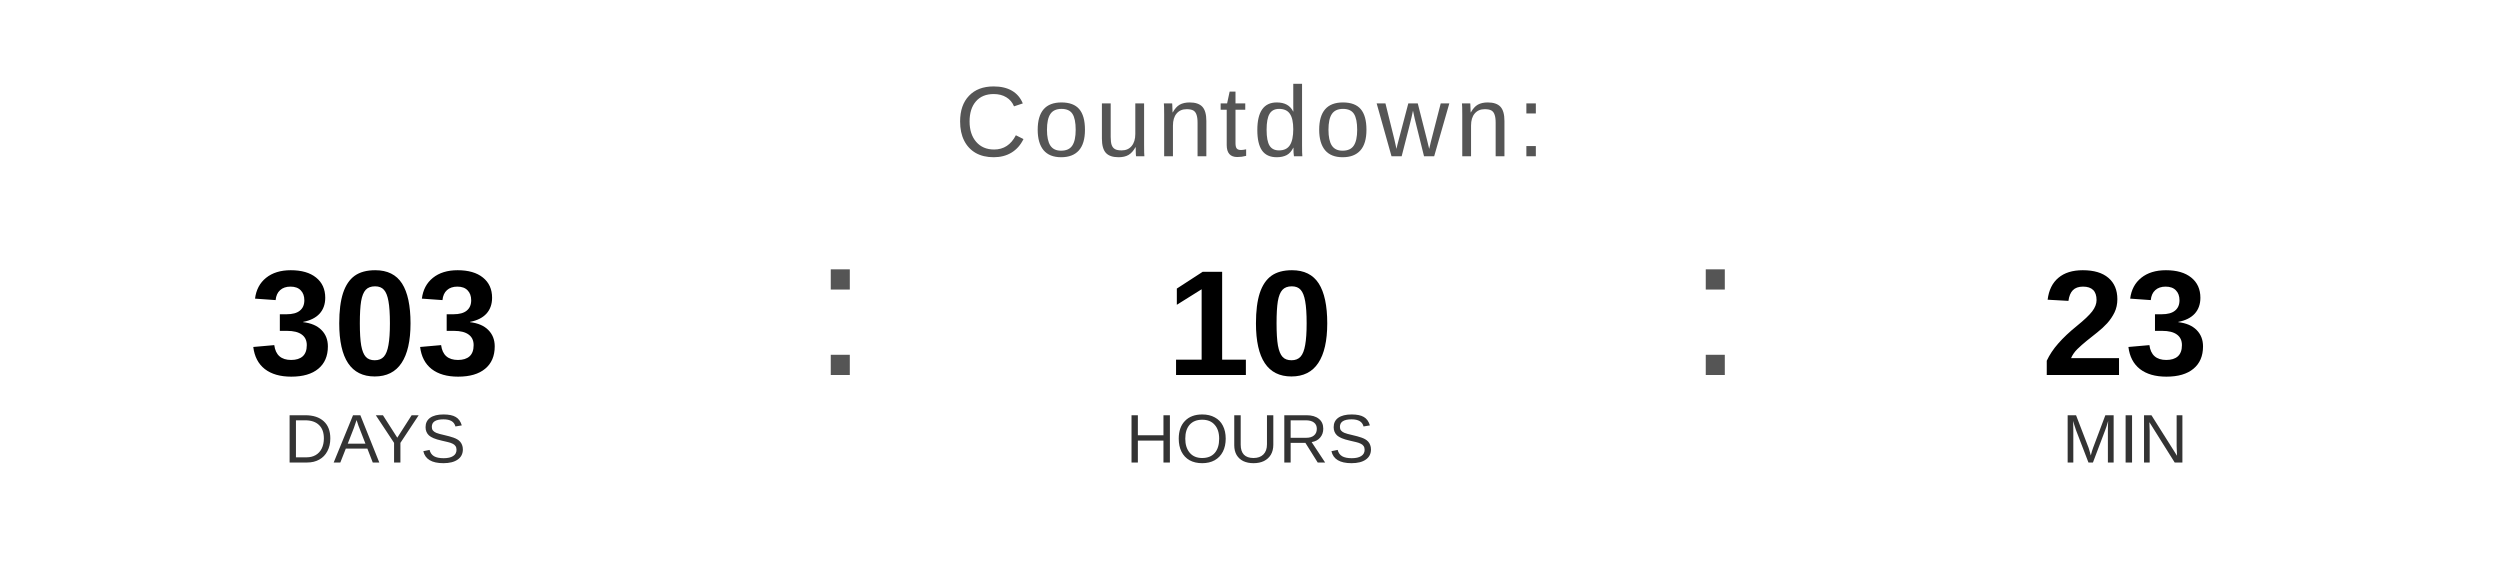
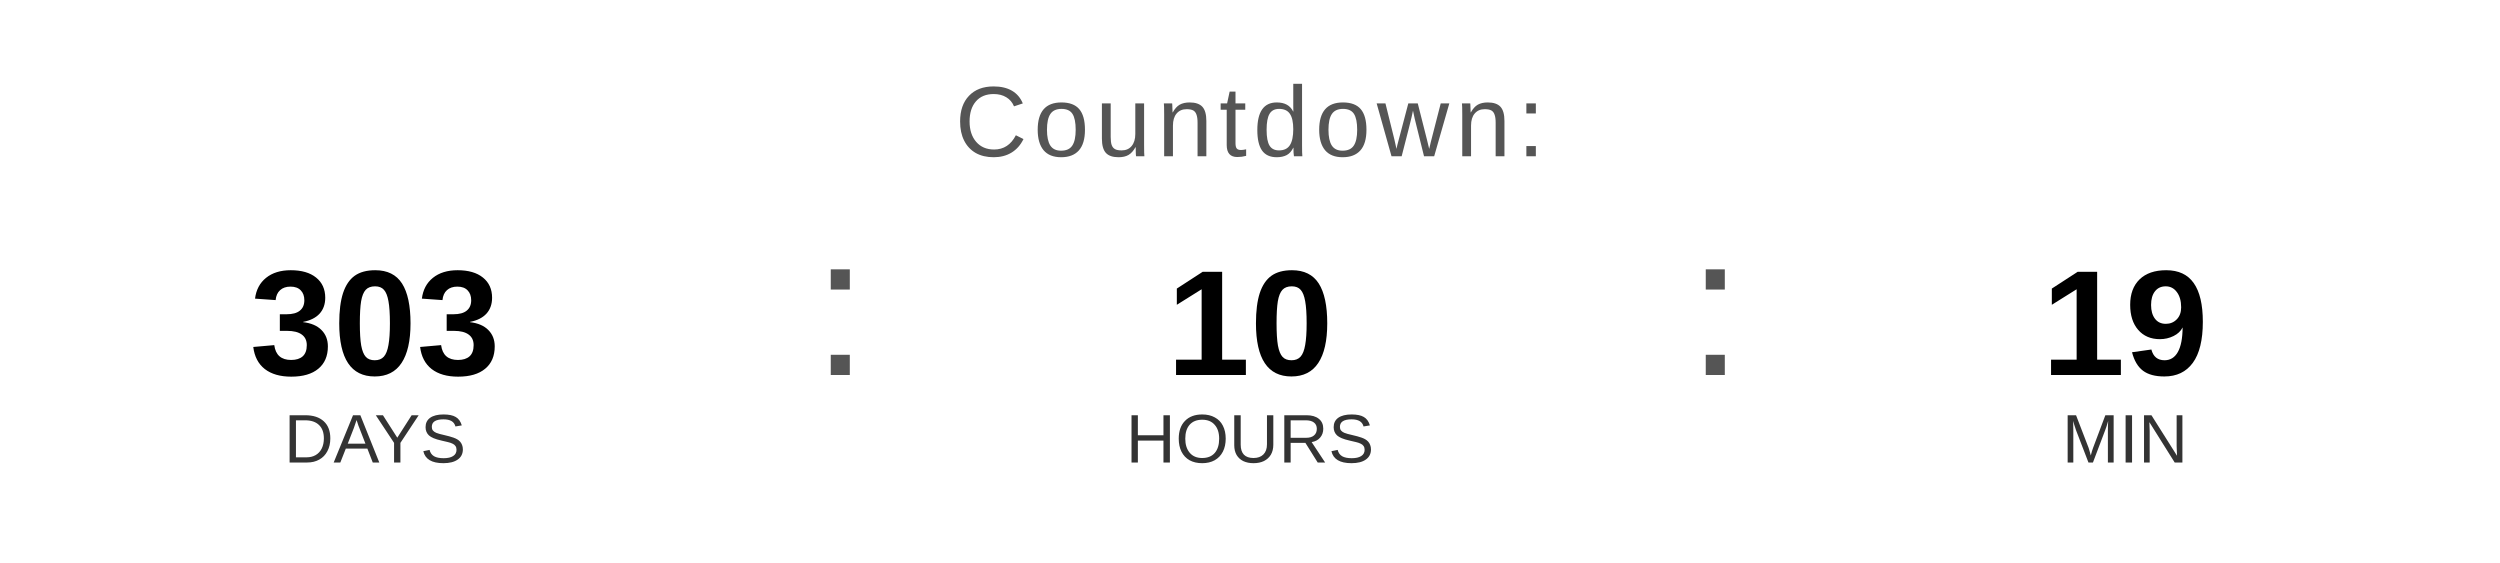
<svg xmlns="http://www.w3.org/2000/svg" width="400" height="90" viewBox="0 0 400 90">
  <text x="200" y="25" font-family="Arial, Helvetica, sans-serif" font-size="16" fill="#555555" text-anchor="middle" letter-spacing="1">
    Countdown:
  </text>
  <text x="60" y="60" font-family="Arial, Helvetica, sans-serif" font-size="24" font-weight="bold" fill="#000000" text-anchor="middle">303</text>
  <text x="60" y="74" font-family="Arial, Helvetica, sans-serif" font-size="11" fill="#333333" text-anchor="middle">DAYS</text>
  <text x="130" y="60" font-family="Arial, sans-serif" font-size="32" fill="#555555">:</text>
  <text x="200" y="60" font-family="Arial, Helvetica, sans-serif" font-size="24" font-weight="bold" fill="#000000" text-anchor="middle">10</text>
  <text x="200" y="74" font-family="Arial, Helvetica, sans-serif" font-size="11" fill="#333333" text-anchor="middle">HOURS</text>
  <text x="270" y="60" font-family="Arial, sans-serif" font-size="32" fill="#555555">:</text>
-   <text x="340" y="60" font-family="Arial, Helvetica, sans-serif" font-size="24" font-weight="bold" fill="#000000" text-anchor="middle">23</text>
+   <text x="340" y="60" font-family="Arial, Helvetica, sans-serif" font-size="24" font-weight="bold" fill="#000000" text-anchor="middle">19</text>
  <text x="340" y="74" font-family="Arial, Helvetica, sans-serif" font-size="11" fill="#333333" text-anchor="middle">MIN</text>
</svg>
